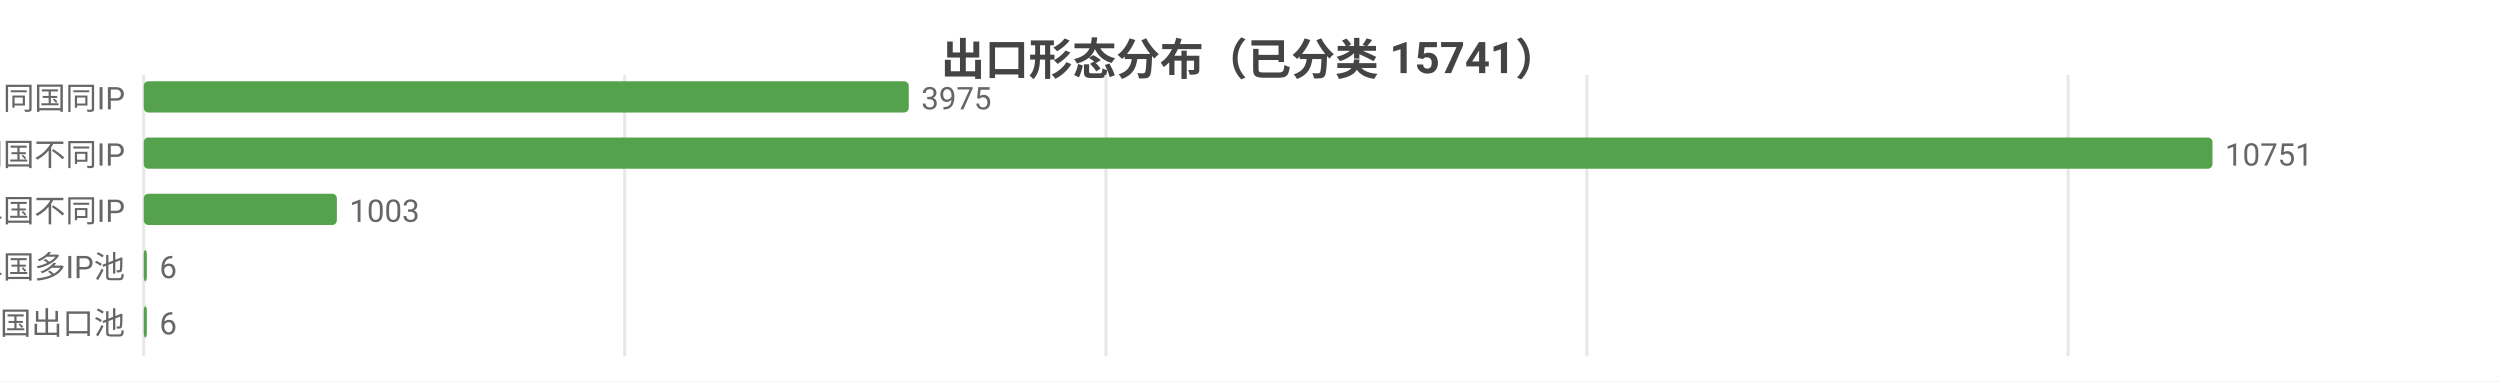
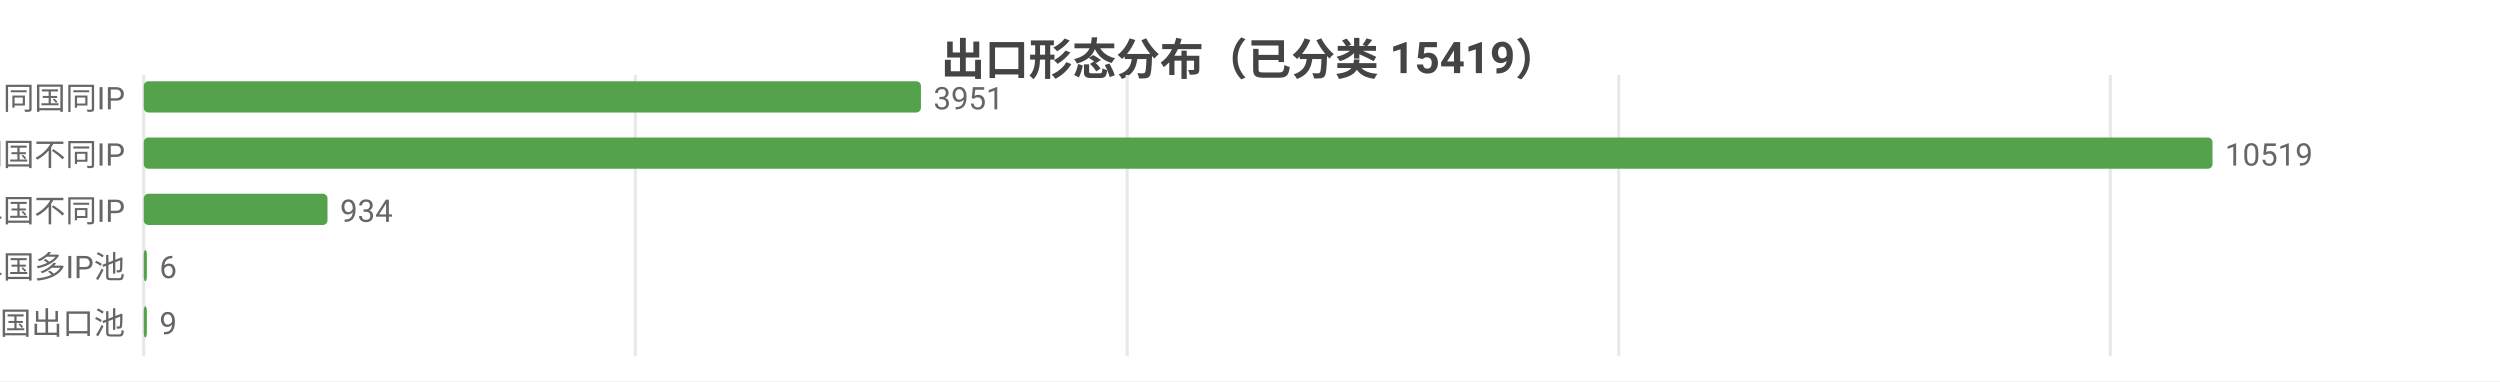
<svg xmlns="http://www.w3.org/2000/svg" width="800" height="122" viewBox="0 0 800 122">
  <rect width="800" height="122" fill="#ffffff" />
  <style>text{font-family:system-ui,-apple-system,'Segoe UI',Roboto,'PingFang SC','Microsoft YaHei','Noto Sans CJK SC',sans-serif}.g{stroke:#e8e8e8;stroke-width:1}.a{stroke:#999;stroke-width:1}.t{font-size:10px;fill:#666}.m{font-size:10px;text-anchor:middle;fill:#666}.e{font-size:10px;text-anchor:end;fill:#666}.l{font-size:11px;fill:#333}.tt{font-size:14px;font-weight:600;text-anchor:middle;fill:#444}.em{font-size:13px;text-anchor:middle;fill:#999}</style>
-   <text class="tt" x="400.0" y="24">出口形态分布（已分类 15741）</text>
+   <text class="tt" x="400.0" y="24">出口形态分布（已分类 15419）</text>
  <line class="g" x1="46" y1="24" x2="46" y2="114" />
-   <line class="g" x1="199.9" y1="24" x2="199.9" y2="114" />
-   <line class="g" x1="353.9" y1="24" x2="353.9" y2="114" />
-   <line class="g" x1="507.8" y1="24" x2="507.8" y2="114" />
-   <line class="g" x1="661.8" y1="24" x2="661.8" y2="114" />
+   <line class="g" x1="203.3" y1="24" x2="203.3" y2="114" />
+   <line class="g" x1="360.7" y1="24" x2="360.7" y2="114" />
+   <line class="g" x1="518.0" y1="24" x2="518.0" y2="114" />
+   <line class="g" x1="675.3" y1="24" x2="675.3" y2="114" />
  <text class="e" x="40" y="35">SS 同国同IP</text>
-   <rect x="46" y="26" width="244.8" height="10" fill="#54a24b" rx="1.5" />
-   <text class="t" x="294.8" y="35">3975</text>
+   <rect x="46" y="26" width="248.7" height="10" fill="#54a24b" rx="1.5" />
+   <text class="t" x="298.7" y="35">3951</text>
  <text class="e" x="40" y="53">SD 同国不同IP</text>
  <rect x="46" y="44" width="662" height="10" fill="#54a24b" rx="1.5" />
-   <text class="t" x="712" y="53">10751</text>
+   <text class="t" x="712" y="53">10519</text>
  <text class="e" x="40" y="71">CD 跨境单国不同IP</text>
-   <rect x="46" y="62" width="61.8" height="10" fill="#54a24b" rx="1.5" />
-   <text class="t" x="111.8" y="71">1003</text>
+   <rect x="46" y="62" width="58.8" height="10" fill="#54a24b" rx="1.5" />
+   <text class="t" x="108.8" y="71">934</text>
  <text class="e" x="40" y="89">CP 跨境单国多IP池</text>
  <rect x="46" y="80" width="1" height="10" fill="#54a24b" rx="1.5" />
  <text class="t" x="51" y="89">6</text>
  <text class="e" x="40" y="107">CM 跨境多国出口池</text>
  <rect x="46" y="98" width="1" height="10" fill="#54a24b" rx="1.5" />
-   <text class="t" x="51" y="107">6</text>
+   <text class="t" x="51" y="107">9</text>
</svg>
